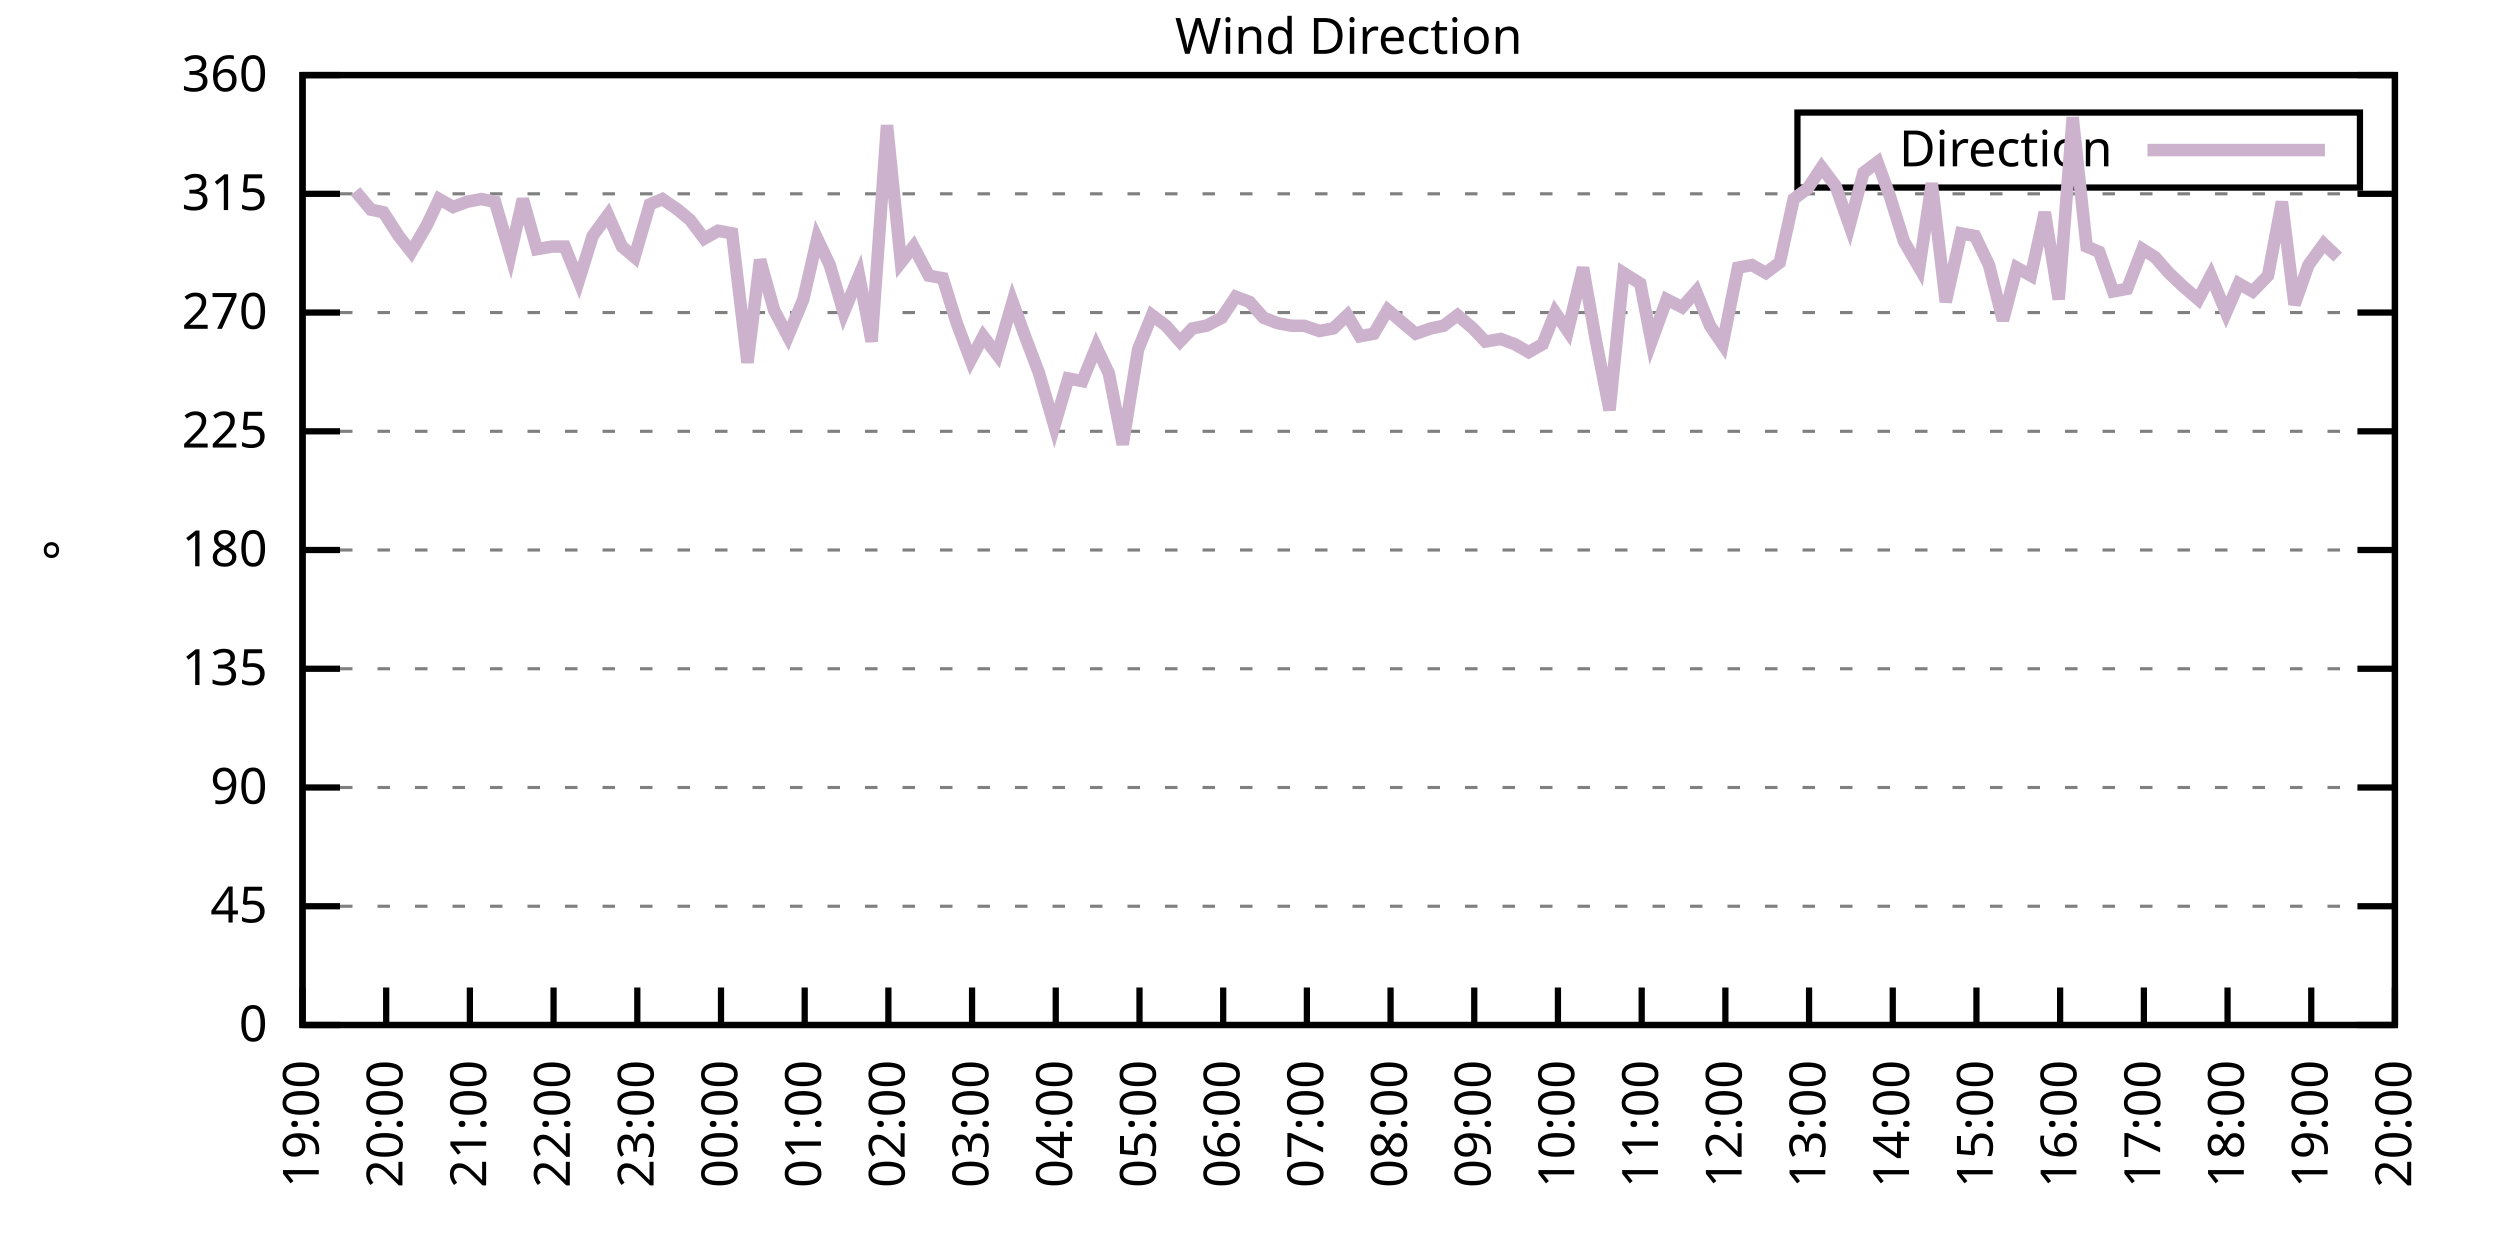
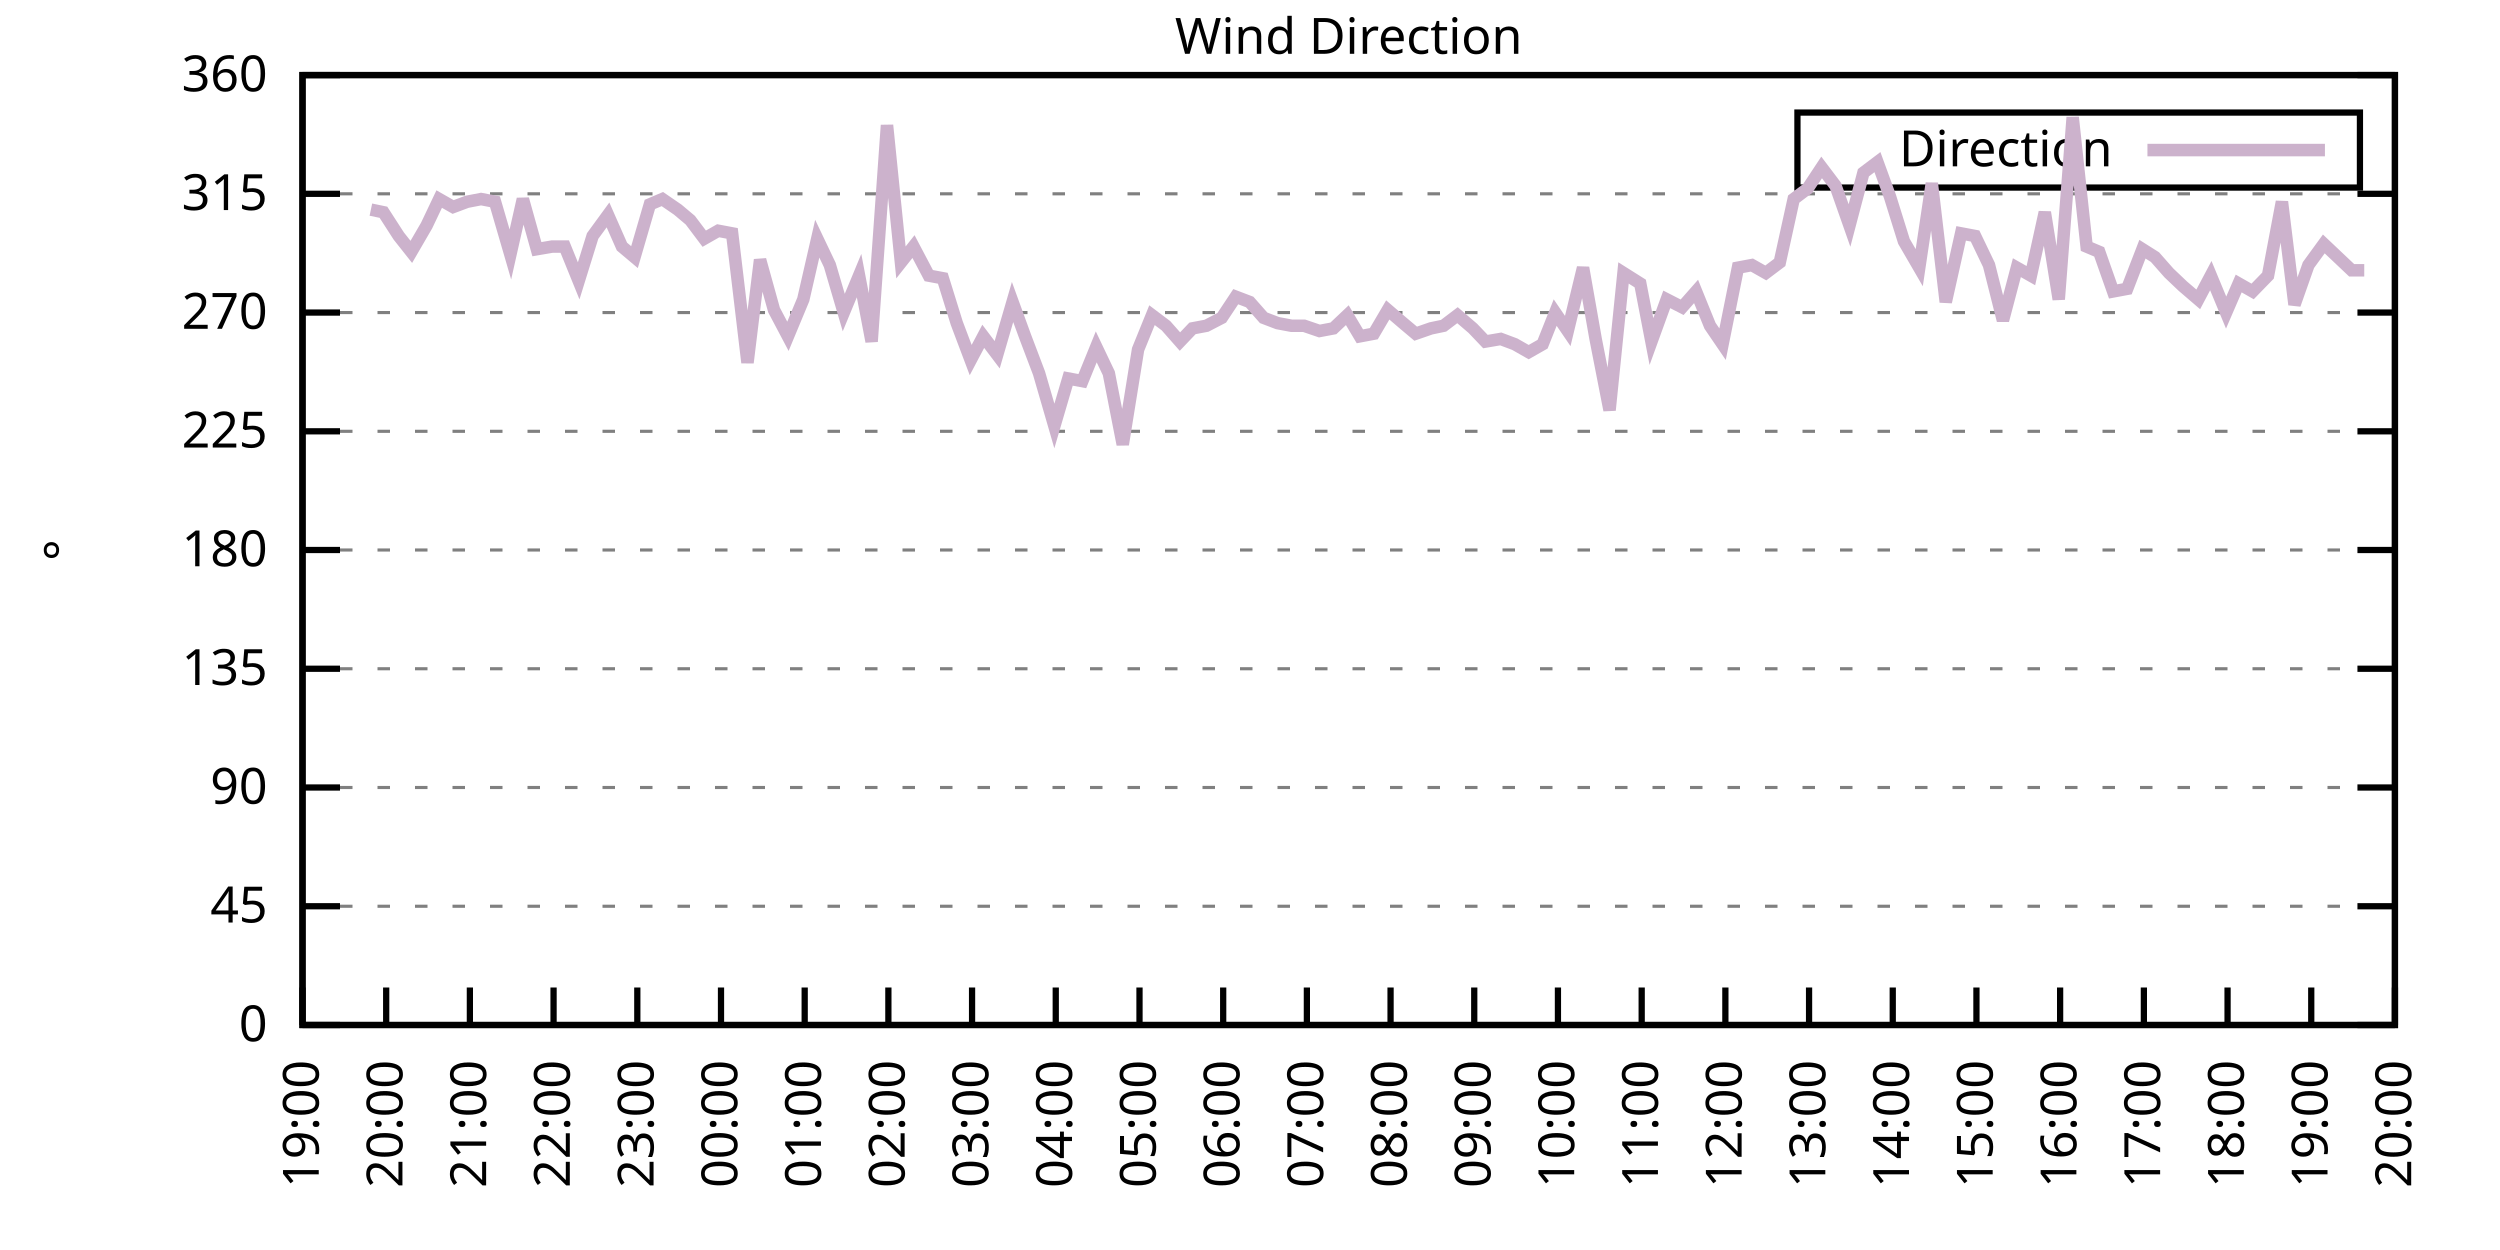
<svg xmlns="http://www.w3.org/2000/svg" xmlns:xlink="http://www.w3.org/1999/xlink" width="400" height="200" viewBox="0 0 400 200">
  <g id="gnuplot_canvas">
    <rect x="0" y="0" width="400" height="200" fill="none" />
    <defs>
      <circle id="gpDot" r="0.5" stroke-width="0.5" stroke="currentColor" />
      <path id="gpPt0" stroke-width="0.333" stroke="currentColor" d="M-1,0 h2 M0,-1 v2" />
      <path id="gpPt1" stroke-width="0.333" stroke="currentColor" d="M-1,-1 L1,1 M1,-1 L-1,1" />
      <path id="gpPt2" stroke-width="0.333" stroke="currentColor" d="M-1,0 L1,0 M0,-1 L0,1 M-1,-1 L1,1 M-1,1 L1,-1" />
      <rect id="gpPt3" stroke-width="0.333" stroke="currentColor" x="-1" y="-1" width="2" height="2" />
      <rect id="gpPt4" stroke-width="0.333" stroke="currentColor" fill="currentColor" x="-1" y="-1" width="2" height="2" />
      <circle id="gpPt5" stroke-width="0.333" stroke="currentColor" cx="0" cy="0" r="1" />
      <use xlink:href="#gpPt5" id="gpPt6" fill="currentColor" stroke="none" />
      <path id="gpPt7" stroke-width="0.333" stroke="currentColor" d="M0,-1.33 L-1.33,0.67 L1.33,0.67 z" />
      <use xlink:href="#gpPt7" id="gpPt8" fill="currentColor" stroke="none" />
      <use xlink:href="#gpPt7" id="gpPt9" stroke="currentColor" transform="rotate(180)" />
      <use xlink:href="#gpPt9" id="gpPt10" fill="currentColor" stroke="none" />
      <use xlink:href="#gpPt3" id="gpPt11" stroke="currentColor" transform="rotate(45)" />
      <use xlink:href="#gpPt11" id="gpPt12" fill="currentColor" stroke="none" />
      <path id="gpPt13" stroke-width="0.333" stroke="currentColor" d="M0,1.330 L1.265,0.411 L0.782,-1.067 L-0.782,-1.076 L-1.265,0.411 z" />
      <use xlink:href="#gpPt13" id="gpPt14" fill="currentColor" stroke="none" />
      <filter id="textbox" filterUnits="objectBoundingBox" x="0" y="0" height="1" width="1">
        <feFlood flood-color="white" flood-opacity="1" result="bgnd" />
        <feComposite in="SourceGraphic" in2="bgnd" operator="atop" />
      </filter>
      <filter id="greybox" filterUnits="objectBoundingBox" x="0" y="0" height="1" width="1">
        <feFlood flood-color="lightgrey" flood-opacity="1" result="grey" />
        <feComposite in="SourceGraphic" in2="grey" operator="atop" />
      </filter>
    </defs>
    <g fill="none" color="white" stroke="currentColor" stroke-width="1.00" stroke-linecap="butt" stroke-linejoin="miter">
</g>
    <g fill="none" color="black" stroke="currentColor" stroke-width="1.00" stroke-linecap="butt" stroke-linejoin="miter">
      <g stroke="none" shape-rendering="crispEdges">
        <polygon fill="rgb(255, 255, 255)" points="48.40,164.00 383.18,164.00 383.18,12.02 48.40,12.02 " />
      </g>
    </g>
    <g fill="none" color="black" stroke="currentColor" stroke-width="1.00" stroke-linecap="butt" stroke-linejoin="miter">
</g>
    <g fill="none" color="black" stroke="black" stroke-width="0.50" stroke-linecap="butt" stroke-linejoin="miter">
</g>
    <g fill="none" color="gray" stroke="currentColor" stroke-width="0.50" stroke-linecap="butt" stroke-linejoin="miter">
      <path stroke="gray" stroke-dasharray="2,4" class="gridline" d="M48.40,164.00 L383.19,164.00  " />
    </g>
    <g fill="none" color="gray" stroke="gray" stroke-width="1.00" stroke-linecap="butt" stroke-linejoin="miter">
</g>
    <g fill="none" color="black" stroke="currentColor" stroke-width="1.00" stroke-linecap="butt" stroke-linejoin="miter">
      <path stroke="black" d="M48.40,164.00 L54.40,164.00 M383.19,164.00 L377.19,164.00  " />
      <g transform="translate(42.80,166.60)" stroke="none" fill="black" font-family="Sans" font-size="8.00" text-anchor="end">
        <text>
          <tspan font-family="Sans"> 0</tspan>
        </text>
      </g>
    </g>
    <g fill="none" color="black" stroke="currentColor" stroke-width="1.00" stroke-linecap="butt" stroke-linejoin="miter">
</g>
    <g fill="none" color="black" stroke="black" stroke-width="0.50" stroke-linecap="butt" stroke-linejoin="miter">
</g>
    <g fill="none" color="gray" stroke="currentColor" stroke-width="0.50" stroke-linecap="butt" stroke-linejoin="miter">
      <path stroke="gray" stroke-dasharray="2,4" class="gridline" d="M48.40,145.00 L383.19,145.00  " />
    </g>
    <g fill="none" color="gray" stroke="gray" stroke-width="1.00" stroke-linecap="butt" stroke-linejoin="miter">
</g>
    <g fill="none" color="black" stroke="currentColor" stroke-width="1.00" stroke-linecap="butt" stroke-linejoin="miter">
      <path stroke="black" d="M48.40,145.00 L54.40,145.00 M383.19,145.00 L377.19,145.00  " />
      <g transform="translate(42.80,147.60)" stroke="none" fill="black" font-family="Sans" font-size="8.00" text-anchor="end">
        <text>
          <tspan font-family="Sans"> 45</tspan>
        </text>
      </g>
    </g>
    <g fill="none" color="black" stroke="currentColor" stroke-width="1.00" stroke-linecap="butt" stroke-linejoin="miter">
</g>
    <g fill="none" color="black" stroke="black" stroke-width="0.50" stroke-linecap="butt" stroke-linejoin="miter">
</g>
    <g fill="none" color="gray" stroke="currentColor" stroke-width="0.50" stroke-linecap="butt" stroke-linejoin="miter">
      <path stroke="gray" stroke-dasharray="2,4" class="gridline" d="M48.40,126.00 L383.19,126.00  " />
    </g>
    <g fill="none" color="gray" stroke="gray" stroke-width="1.00" stroke-linecap="butt" stroke-linejoin="miter">
</g>
    <g fill="none" color="black" stroke="currentColor" stroke-width="1.00" stroke-linecap="butt" stroke-linejoin="miter">
      <path stroke="black" d="M48.40,126.00 L54.40,126.00 M383.19,126.00 L377.19,126.00  " />
      <g transform="translate(42.80,128.60)" stroke="none" fill="black" font-family="Sans" font-size="8.00" text-anchor="end">
        <text>
          <tspan font-family="Sans"> 90</tspan>
        </text>
      </g>
    </g>
    <g fill="none" color="black" stroke="currentColor" stroke-width="1.00" stroke-linecap="butt" stroke-linejoin="miter">
</g>
    <g fill="none" color="black" stroke="black" stroke-width="0.50" stroke-linecap="butt" stroke-linejoin="miter">
</g>
    <g fill="none" color="gray" stroke="currentColor" stroke-width="0.50" stroke-linecap="butt" stroke-linejoin="miter">
      <path stroke="gray" stroke-dasharray="2,4" class="gridline" d="M48.40,107.00 L383.19,107.00  " />
    </g>
    <g fill="none" color="gray" stroke="gray" stroke-width="1.00" stroke-linecap="butt" stroke-linejoin="miter">
</g>
    <g fill="none" color="black" stroke="currentColor" stroke-width="1.00" stroke-linecap="butt" stroke-linejoin="miter">
      <path stroke="black" d="M48.40,107.00 L54.40,107.00 M383.19,107.00 L377.19,107.00  " />
      <g transform="translate(42.80,109.60)" stroke="none" fill="black" font-family="Sans" font-size="8.00" text-anchor="end">
        <text>
          <tspan font-family="Sans"> 135</tspan>
        </text>
      </g>
    </g>
    <g fill="none" color="black" stroke="currentColor" stroke-width="1.00" stroke-linecap="butt" stroke-linejoin="miter">
</g>
    <g fill="none" color="black" stroke="black" stroke-width="0.50" stroke-linecap="butt" stroke-linejoin="miter">
</g>
    <g fill="none" color="gray" stroke="currentColor" stroke-width="0.50" stroke-linecap="butt" stroke-linejoin="miter">
      <path stroke="gray" stroke-dasharray="2,4" class="gridline" d="M48.40,88.00 L383.19,88.00  " />
    </g>
    <g fill="none" color="gray" stroke="gray" stroke-width="1.00" stroke-linecap="butt" stroke-linejoin="miter">
</g>
    <g fill="none" color="black" stroke="currentColor" stroke-width="1.00" stroke-linecap="butt" stroke-linejoin="miter">
      <path stroke="black" d="M48.40,88.00 L54.40,88.00 M383.19,88.00 L377.19,88.00  " />
      <g transform="translate(42.80,90.60)" stroke="none" fill="black" font-family="Sans" font-size="8.00" text-anchor="end">
        <text>
          <tspan font-family="Sans"> 180</tspan>
        </text>
      </g>
    </g>
    <g fill="none" color="black" stroke="currentColor" stroke-width="1.00" stroke-linecap="butt" stroke-linejoin="miter">
</g>
    <g fill="none" color="black" stroke="black" stroke-width="0.50" stroke-linecap="butt" stroke-linejoin="miter">
</g>
    <g fill="none" color="gray" stroke="currentColor" stroke-width="0.50" stroke-linecap="butt" stroke-linejoin="miter">
      <path stroke="gray" stroke-dasharray="2,4" class="gridline" d="M48.40,69.01 L383.19,69.01  " />
    </g>
    <g fill="none" color="gray" stroke="gray" stroke-width="1.00" stroke-linecap="butt" stroke-linejoin="miter">
</g>
    <g fill="none" color="black" stroke="currentColor" stroke-width="1.00" stroke-linecap="butt" stroke-linejoin="miter">
      <path stroke="black" d="M48.40,69.01 L54.40,69.01 M383.19,69.01 L377.19,69.01  " />
      <g transform="translate(42.80,71.61)" stroke="none" fill="black" font-family="Sans" font-size="8.00" text-anchor="end">
        <text>
          <tspan font-family="Sans"> 225</tspan>
        </text>
      </g>
    </g>
    <g fill="none" color="black" stroke="currentColor" stroke-width="1.00" stroke-linecap="butt" stroke-linejoin="miter">
</g>
    <g fill="none" color="black" stroke="black" stroke-width="0.50" stroke-linecap="butt" stroke-linejoin="miter">
</g>
    <g fill="none" color="gray" stroke="currentColor" stroke-width="0.50" stroke-linecap="butt" stroke-linejoin="miter">
      <path stroke="gray" stroke-dasharray="2,4" class="gridline" d="M48.40,50.01 L383.19,50.01  " />
    </g>
    <g fill="none" color="gray" stroke="gray" stroke-width="1.00" stroke-linecap="butt" stroke-linejoin="miter">
</g>
    <g fill="none" color="black" stroke="currentColor" stroke-width="1.00" stroke-linecap="butt" stroke-linejoin="miter">
      <path stroke="black" d="M48.40,50.01 L54.40,50.01 M383.19,50.01 L377.19,50.01  " />
      <g transform="translate(42.80,52.61)" stroke="none" fill="black" font-family="Sans" font-size="8.00" text-anchor="end">
        <text>
          <tspan font-family="Sans"> 270</tspan>
        </text>
      </g>
    </g>
    <g fill="none" color="black" stroke="currentColor" stroke-width="1.00" stroke-linecap="butt" stroke-linejoin="miter">
</g>
    <g fill="none" color="black" stroke="black" stroke-width="0.50" stroke-linecap="butt" stroke-linejoin="miter">
</g>
    <g fill="none" color="gray" stroke="currentColor" stroke-width="0.50" stroke-linecap="butt" stroke-linejoin="miter">
      <path stroke="gray" stroke-dasharray="2,4" class="gridline" d="M48.40,31.01 L383.19,31.01  " />
    </g>
    <g fill="none" color="gray" stroke="gray" stroke-width="1.00" stroke-linecap="butt" stroke-linejoin="miter">
</g>
    <g fill="none" color="black" stroke="currentColor" stroke-width="1.00" stroke-linecap="butt" stroke-linejoin="miter">
      <path stroke="black" d="M48.40,31.01 L54.40,31.01 M383.19,31.01 L377.19,31.01  " />
      <g transform="translate(42.80,33.61)" stroke="none" fill="black" font-family="Sans" font-size="8.00" text-anchor="end">
        <text>
          <tspan font-family="Sans"> 315</tspan>
        </text>
      </g>
    </g>
    <g fill="none" color="black" stroke="currentColor" stroke-width="1.00" stroke-linecap="butt" stroke-linejoin="miter">
</g>
    <g fill="none" color="black" stroke="black" stroke-width="0.50" stroke-linecap="butt" stroke-linejoin="miter">
</g>
    <g fill="none" color="gray" stroke="currentColor" stroke-width="0.50" stroke-linecap="butt" stroke-linejoin="miter">
      <path stroke="gray" stroke-dasharray="2,4" class="gridline" d="M48.40,12.01 L383.19,12.01  " />
    </g>
    <g fill="none" color="gray" stroke="gray" stroke-width="1.00" stroke-linecap="butt" stroke-linejoin="miter">
</g>
    <g fill="none" color="black" stroke="currentColor" stroke-width="1.00" stroke-linecap="butt" stroke-linejoin="miter">
      <path stroke="black" d="M48.40,12.01 L54.40,12.01 M383.19,12.01 L377.19,12.01  " />
      <g transform="translate(42.80,14.61)" stroke="none" fill="black" font-family="Sans" font-size="8.00" text-anchor="end">
        <text>
          <tspan font-family="Sans"> 360</tspan>
        </text>
      </g>
    </g>
    <g fill="none" color="black" stroke="currentColor" stroke-width="1.00" stroke-linecap="butt" stroke-linejoin="miter">
      <path stroke="black" d="M48.40,164.00 L48.40,158.00  " />
      <g transform="translate(51.00,169.60) rotate(270.00)" stroke="none" fill="black" font-family="Sans" font-size="8.00" text-anchor="end">
        <text>
          <tspan font-family="Sans">19:00</tspan>
        </text>
      </g>
    </g>
    <g fill="none" color="black" stroke="currentColor" stroke-width="1.00" stroke-linecap="butt" stroke-linejoin="miter">
      <path stroke="black" d="M61.79,164.00 L61.79,158.00  " />
      <g transform="translate(64.39,169.60) rotate(270.00)" stroke="none" fill="black" font-family="Sans" font-size="8.00" text-anchor="end">
        <text>
          <tspan font-family="Sans">20:00</tspan>
        </text>
      </g>
    </g>
    <g fill="none" color="black" stroke="currentColor" stroke-width="1.00" stroke-linecap="butt" stroke-linejoin="miter">
      <path stroke="black" d="M75.18,164.00 L75.18,158.00  " />
      <g transform="translate(77.78,169.60) rotate(270.00)" stroke="none" fill="black" font-family="Sans" font-size="8.00" text-anchor="end">
        <text>
          <tspan font-family="Sans">21:00</tspan>
        </text>
      </g>
    </g>
    <g fill="none" color="black" stroke="currentColor" stroke-width="1.00" stroke-linecap="butt" stroke-linejoin="miter">
      <path stroke="black" d="M88.57,164.00 L88.57,158.00  " />
      <g transform="translate(91.17,169.60) rotate(270.00)" stroke="none" fill="black" font-family="Sans" font-size="8.00" text-anchor="end">
        <text>
          <tspan font-family="Sans">22:00</tspan>
        </text>
      </g>
    </g>
    <g fill="none" color="black" stroke="currentColor" stroke-width="1.00" stroke-linecap="butt" stroke-linejoin="miter">
      <path stroke="black" d="M101.97,164.00 L101.97,158.00  " />
      <g transform="translate(104.57,169.60) rotate(270.00)" stroke="none" fill="black" font-family="Sans" font-size="8.00" text-anchor="end">
        <text>
          <tspan font-family="Sans">23:00</tspan>
        </text>
      </g>
    </g>
    <g fill="none" color="black" stroke="currentColor" stroke-width="1.00" stroke-linecap="butt" stroke-linejoin="miter">
      <path stroke="black" d="M115.36,164.00 L115.36,158.00  " />
      <g transform="translate(117.96,169.60) rotate(270.00)" stroke="none" fill="black" font-family="Sans" font-size="8.00" text-anchor="end">
        <text>
          <tspan font-family="Sans">00:00</tspan>
        </text>
      </g>
    </g>
    <g fill="none" color="black" stroke="currentColor" stroke-width="1.00" stroke-linecap="butt" stroke-linejoin="miter">
      <path stroke="black" d="M128.75,164.00 L128.75,158.00  " />
      <g transform="translate(131.35,169.60) rotate(270.00)" stroke="none" fill="black" font-family="Sans" font-size="8.00" text-anchor="end">
        <text>
          <tspan font-family="Sans">01:00</tspan>
        </text>
      </g>
    </g>
    <g fill="none" color="black" stroke="currentColor" stroke-width="1.00" stroke-linecap="butt" stroke-linejoin="miter">
      <path stroke="black" d="M142.14,164.00 L142.14,158.00  " />
      <g transform="translate(144.74,169.60) rotate(270.00)" stroke="none" fill="black" font-family="Sans" font-size="8.00" text-anchor="end">
        <text>
          <tspan font-family="Sans">02:00</tspan>
        </text>
      </g>
    </g>
    <g fill="none" color="black" stroke="currentColor" stroke-width="1.00" stroke-linecap="butt" stroke-linejoin="miter">
      <path stroke="black" d="M155.53,164.00 L155.53,158.00  " />
      <g transform="translate(158.13,169.60) rotate(270.00)" stroke="none" fill="black" font-family="Sans" font-size="8.00" text-anchor="end">
        <text>
          <tspan font-family="Sans">03:00</tspan>
        </text>
      </g>
    </g>
    <g fill="none" color="black" stroke="currentColor" stroke-width="1.00" stroke-linecap="butt" stroke-linejoin="miter">
      <path stroke="black" d="M168.92,164.00 L168.92,158.00  " />
      <g transform="translate(171.52,169.60) rotate(270.00)" stroke="none" fill="black" font-family="Sans" font-size="8.00" text-anchor="end">
        <text>
          <tspan font-family="Sans">04:00</tspan>
        </text>
      </g>
    </g>
    <g fill="none" color="black" stroke="currentColor" stroke-width="1.00" stroke-linecap="butt" stroke-linejoin="miter">
      <path stroke="black" d="M182.32,164.00 L182.32,158.00  " />
      <g transform="translate(184.92,169.60) rotate(270.00)" stroke="none" fill="black" font-family="Sans" font-size="8.00" text-anchor="end">
        <text>
          <tspan font-family="Sans">05:00</tspan>
        </text>
      </g>
    </g>
    <g fill="none" color="black" stroke="currentColor" stroke-width="1.00" stroke-linecap="butt" stroke-linejoin="miter">
      <path stroke="black" d="M195.71,164.00 L195.71,158.00  " />
      <g transform="translate(198.31,169.60) rotate(270.00)" stroke="none" fill="black" font-family="Sans" font-size="8.00" text-anchor="end">
        <text>
          <tspan font-family="Sans">06:00</tspan>
        </text>
      </g>
    </g>
    <g fill="none" color="black" stroke="currentColor" stroke-width="1.00" stroke-linecap="butt" stroke-linejoin="miter">
      <path stroke="black" d="M209.10,164.00 L209.10,158.00  " />
      <g transform="translate(211.70,169.60) rotate(270.00)" stroke="none" fill="black" font-family="Sans" font-size="8.00" text-anchor="end">
        <text>
          <tspan font-family="Sans">07:00</tspan>
        </text>
      </g>
    </g>
    <g fill="none" color="black" stroke="currentColor" stroke-width="1.00" stroke-linecap="butt" stroke-linejoin="miter">
      <path stroke="black" d="M222.49,164.00 L222.49,158.00  " />
      <g transform="translate(225.09,169.60) rotate(270.00)" stroke="none" fill="black" font-family="Sans" font-size="8.00" text-anchor="end">
        <text>
          <tspan font-family="Sans">08:00</tspan>
        </text>
      </g>
    </g>
    <g fill="none" color="black" stroke="currentColor" stroke-width="1.00" stroke-linecap="butt" stroke-linejoin="miter">
      <path stroke="black" d="M235.88,164.00 L235.88,158.00  " />
      <g transform="translate(238.48,169.60) rotate(270.00)" stroke="none" fill="black" font-family="Sans" font-size="8.00" text-anchor="end">
        <text>
          <tspan font-family="Sans">09:00</tspan>
        </text>
      </g>
    </g>
    <g fill="none" color="black" stroke="currentColor" stroke-width="1.00" stroke-linecap="butt" stroke-linejoin="miter">
      <path stroke="black" d="M249.27,164.00 L249.27,158.00  " />
      <g transform="translate(251.87,169.60) rotate(270.00)" stroke="none" fill="black" font-family="Sans" font-size="8.00" text-anchor="end">
        <text>
          <tspan font-family="Sans">10:00</tspan>
        </text>
      </g>
    </g>
    <g fill="none" color="black" stroke="currentColor" stroke-width="1.00" stroke-linecap="butt" stroke-linejoin="miter">
      <path stroke="black" d="M262.67,164.00 L262.67,158.00  " />
      <g transform="translate(265.27,169.60) rotate(270.00)" stroke="none" fill="black" font-family="Sans" font-size="8.00" text-anchor="end">
        <text>
          <tspan font-family="Sans">11:00</tspan>
        </text>
      </g>
    </g>
    <g fill="none" color="black" stroke="currentColor" stroke-width="1.00" stroke-linecap="butt" stroke-linejoin="miter">
      <path stroke="black" d="M276.06,164.00 L276.06,158.00  " />
      <g transform="translate(278.66,169.60) rotate(270.00)" stroke="none" fill="black" font-family="Sans" font-size="8.00" text-anchor="end">
        <text>
          <tspan font-family="Sans">12:00</tspan>
        </text>
      </g>
    </g>
    <g fill="none" color="black" stroke="currentColor" stroke-width="1.00" stroke-linecap="butt" stroke-linejoin="miter">
      <path stroke="black" d="M289.45,164.00 L289.45,158.00  " />
      <g transform="translate(292.05,169.60) rotate(270.00)" stroke="none" fill="black" font-family="Sans" font-size="8.00" text-anchor="end">
        <text>
          <tspan font-family="Sans">13:00</tspan>
        </text>
      </g>
    </g>
    <g fill="none" color="black" stroke="currentColor" stroke-width="1.00" stroke-linecap="butt" stroke-linejoin="miter">
      <path stroke="black" d="M302.84,164.00 L302.84,158.00  " />
      <g transform="translate(305.44,169.60) rotate(270.00)" stroke="none" fill="black" font-family="Sans" font-size="8.00" text-anchor="end">
        <text>
          <tspan font-family="Sans">14:00</tspan>
        </text>
      </g>
    </g>
    <g fill="none" color="black" stroke="currentColor" stroke-width="1.00" stroke-linecap="butt" stroke-linejoin="miter">
      <path stroke="black" d="M316.23,164.00 L316.23,158.00  " />
      <g transform="translate(318.83,169.60) rotate(270.00)" stroke="none" fill="black" font-family="Sans" font-size="8.00" text-anchor="end">
        <text>
          <tspan font-family="Sans">15:00</tspan>
        </text>
      </g>
    </g>
    <g fill="none" color="black" stroke="currentColor" stroke-width="1.00" stroke-linecap="butt" stroke-linejoin="miter">
      <path stroke="black" d="M329.62,164.00 L329.62,158.00  " />
      <g transform="translate(332.22,169.60) rotate(270.00)" stroke="none" fill="black" font-family="Sans" font-size="8.00" text-anchor="end">
        <text>
          <tspan font-family="Sans">16:00</tspan>
        </text>
      </g>
    </g>
    <g fill="none" color="black" stroke="currentColor" stroke-width="1.00" stroke-linecap="butt" stroke-linejoin="miter">
      <path stroke="black" d="M343.02,164.00 L343.02,158.00  " />
      <g transform="translate(345.62,169.60) rotate(270.00)" stroke="none" fill="black" font-family="Sans" font-size="8.00" text-anchor="end">
        <text>
          <tspan font-family="Sans">17:00</tspan>
        </text>
      </g>
    </g>
    <g fill="none" color="black" stroke="currentColor" stroke-width="1.00" stroke-linecap="butt" stroke-linejoin="miter">
      <path stroke="black" d="M356.41,164.00 L356.41,158.00  " />
      <g transform="translate(359.01,169.60) rotate(270.00)" stroke="none" fill="black" font-family="Sans" font-size="8.00" text-anchor="end">
        <text>
          <tspan font-family="Sans">18:00</tspan>
        </text>
      </g>
    </g>
    <g fill="none" color="black" stroke="currentColor" stroke-width="1.00" stroke-linecap="butt" stroke-linejoin="miter">
      <path stroke="black" d="M369.80,164.00 L369.80,158.00  " />
      <g transform="translate(372.40,169.60) rotate(270.00)" stroke="none" fill="black" font-family="Sans" font-size="8.00" text-anchor="end">
        <text>
          <tspan font-family="Sans">19:00</tspan>
        </text>
      </g>
    </g>
    <g fill="none" color="black" stroke="currentColor" stroke-width="1.00" stroke-linecap="butt" stroke-linejoin="miter">
      <path stroke="black" d="M383.19,164.00 L383.19,158.00  " />
      <g transform="translate(385.79,169.60) rotate(270.00)" stroke="none" fill="black" font-family="Sans" font-size="8.00" text-anchor="end">
        <text>
          <tspan font-family="Sans">20:00</tspan>
        </text>
      </g>
    </g>
    <g fill="none" color="black" stroke="currentColor" stroke-width="1.00" stroke-linecap="butt" stroke-linejoin="miter">
</g>
    <g fill="none" color="black" stroke="currentColor" stroke-width="1.00" stroke-linecap="butt" stroke-linejoin="miter">
      <path stroke="black" d="M48.40,12.01 L48.40,164.00 L383.19,164.00 L383.19,12.01 L48.40,12.01 Z  " />
    </g>
    <g fill="none" color="black" stroke="currentColor" stroke-width="1.00" stroke-linecap="butt" stroke-linejoin="miter">
</g>
    <g fill="none" color="black" stroke="currentColor" stroke-width="1.00" stroke-linecap="butt" stroke-linejoin="miter">
      <path stroke="black" d="M287.59,30.01 L287.59,18.01 L377.59,18.01 L377.59,30.01 L287.59,30.01 Z  " />
    </g>
    <g id="Wind_direction_plot_1">
      <g fill="none" color="white" stroke="black" stroke-width="2.00" stroke-linecap="butt" stroke-linejoin="miter">
</g>
      <g fill="none" color="black" stroke="currentColor" stroke-width="2.00" stroke-linecap="butt" stroke-linejoin="miter">
        <g transform="translate(337.99,26.61)" stroke="none" fill="black" font-family="Sans" font-size="8.00" text-anchor="end">
          <text>
            <tspan font-family="Sans">Direction</tspan>
          </text>
        </g>
      </g>
      <g fill="none" color="black" stroke="currentColor" stroke-width="2.00" stroke-linecap="butt" stroke-linejoin="miter">
-         <path stroke="rgb(204, 178, 204)" d="M343.59,24.01 L371.99,24.01 M56.88,30.59 L59.34,33.54 L61.35,33.96 L63.80,37.76 L65.81,40.30 L68.26,36.08   L70.27,31.85 L72.50,33.12 L74.74,32.28 L76.97,31.85 L79.20,32.28 L81.66,40.72 L83.66,31.85 L85.90,39.87   L88.35,39.45 L90.36,39.45 L92.59,44.94 L94.82,37.76 L97.28,34.39 L99.51,39.45 L101.52,41.14 L103.98,32.70   L105.98,31.85 L108.44,33.54 L110.45,35.23 L112.68,38.19 L114.91,36.92 L117.14,37.34 L119.60,58.03 L121.61,41.56   L123.84,49.59 L126.07,53.81 L128.53,47.90 L130.76,38.19 L132.77,42.41 L135.00,50.01 L137.45,44.10 L139.46,54.65   L141.92,20.03 L144.15,41.99 L146.16,39.45 L148.61,44.10 L150.85,44.52 L153.08,51.70 L155.31,57.61 L157.32,53.81   L159.55,56.76 L162.01,48.32 L164.01,53.81 L166.25,59.72 L168.70,68.16 L170.93,60.56 L173.17,60.98 L175.40,55.50   L177.41,59.72 L179.64,71.12 L182.09,55.92 L184.32,50.43 L186.56,52.12 L188.79,54.65 L190.80,52.54 L193.03,52.12   L195.48,50.85 L197.72,47.47 L199.95,48.32 L202.18,50.85 L204.41,51.70 L206.64,52.12 L208.65,52.12 L211.11,52.96   L213.34,52.54 L215.57,50.43 L217.58,53.81 L219.81,53.39 L222.04,49.59 L224.50,51.70 L226.51,53.39 L228.96,52.54   L230.97,52.12 L233.20,50.43 L235.66,52.54 L237.67,54.65 L240.12,54.23 L242.36,55.07 L244.59,56.34 L246.82,55.07   L248.83,50.01 L250.84,52.96 L253.29,42.83 L255.30,54.23 L257.53,65.63 L259.76,43.67 L262.44,45.36 L264.23,54.65   L266.68,47.90 L269.14,49.16 L271.37,46.63 L273.60,52.12 L275.61,55.07 L278.07,42.83 L280.30,42.41 L282.53,43.67   L284.76,41.99 L286.99,31.85 L289.23,30.16 L291.46,26.79 L293.69,29.74 L295.92,36.08 L298.15,27.63 L300.39,25.94   L302.39,31.43 L304.63,38.61 L307.08,42.83 L309.09,29.32 L311.32,48.32 L313.78,37.34 L316.01,37.76 L318.24,42.41   L320.47,51.27 L322.70,42.83 L324.94,44.10 L327.17,33.96 L329.40,47.90 L331.63,18.77 L333.86,39.45 L335.87,40.30   L338.10,46.63 L340.34,46.21 L342.79,39.87 L344.80,41.14 L347.03,43.67 L349.26,45.79 L351.72,47.90 L353.73,44.10   L356.18,50.01 L358.19,45.36 L360.42,46.63 L362.88,44.10 L365.11,32.28 L367.12,48.74 L369.35,42.41 L371.81,39.03   L374.04,41.14  " />
+         <path stroke="rgb(204, 178, 204)" d="M343.59,24.01 L371.99,24.01 M59.34,33.54 L61.35,33.96 L63.80,37.76 L65.81,40.30 L68.26,36.08 L70.27,31.85   L72.50,33.12 L74.74,32.28 L76.97,31.85 L79.20,32.28 L81.66,40.72 L83.66,31.85 L85.90,39.87 L88.35,39.45   L90.36,39.45 L92.59,44.94 L94.82,37.76 L97.28,34.39 L99.51,39.45 L101.52,41.14 L103.98,32.70 L105.98,31.85   L108.44,33.54 L110.45,35.23 L112.68,38.19 L114.91,36.92 L117.14,37.34 L119.60,58.03 L121.61,41.56 L123.84,49.59   L126.07,53.81 L128.53,47.90 L130.76,38.19 L132.77,42.41 L135.00,50.01 L137.45,44.10 L139.46,54.65 L141.92,20.03   L144.15,41.99 L146.16,39.45 L148.61,44.10 L150.85,44.52 L153.08,51.70 L155.31,57.61 L157.32,53.81 L159.55,56.76   L162.01,48.32 L164.01,53.81 L166.25,59.72 L168.70,68.16 L170.93,60.56 L173.17,60.98 L175.40,55.50 L177.41,59.72   L179.64,71.12 L182.09,55.92 L184.32,50.43 L186.56,52.12 L188.79,54.65 L190.80,52.54 L193.03,52.12 L195.48,50.85   L197.72,47.47 L199.95,48.32 L202.18,50.85 L204.41,51.70 L206.64,52.12 L208.65,52.12 L211.11,52.96 L213.34,52.54   L215.57,50.43 L217.58,53.81 L219.81,53.39 L222.04,49.59 L224.50,51.70 L226.51,53.39 L228.96,52.54 L230.97,52.12   L233.20,50.43 L235.66,52.54 L237.67,54.65 L240.12,54.23 L242.36,55.07 L244.59,56.34 L246.82,55.07 L248.83,50.01   L250.84,52.96 L253.29,42.83 L255.30,54.23 L257.53,65.63 L259.76,43.67 L262.44,45.36 L264.23,54.65 L266.68,47.90   L269.14,49.16 L271.37,46.63 L273.60,52.12 L275.61,55.07 L278.07,42.83 L280.30,42.41 L282.53,43.67 L284.76,41.99   L286.99,31.85 L289.23,30.16 L291.46,26.79 L293.69,29.74 L295.92,36.08 L298.15,27.63 L300.39,25.94 L302.39,31.43   L304.63,38.61 L307.08,42.83 L309.09,29.32 L311.32,48.32 L313.78,37.34 L316.01,37.76 L318.24,42.41 L320.47,51.27   L322.70,42.83 L324.94,44.10 L327.17,33.96 L329.40,47.90 L331.63,18.77 L333.86,39.45 L335.87,40.30 L338.10,46.63   L340.34,46.21 L342.79,39.87 L344.80,41.14 L347.03,43.67 L349.26,45.79 L351.72,47.90 L353.73,44.10 L356.18,50.01   L358.19,45.36 L360.42,46.63 L362.88,44.10 L365.11,32.28 L367.12,48.74 L369.35,42.41 L371.81,39.03 L374.04,41.14   L376.27,43.25 L378.28,43.25  " />
      </g>
    </g>
    <g fill="none" color="black" stroke="currentColor" stroke-width="2.00" stroke-linecap="butt" stroke-linejoin="miter">
</g>
    <g fill="none" color="black" stroke="black" stroke-width="1.00" stroke-linecap="butt" stroke-linejoin="miter">
</g>
    <g fill="none" color="black" stroke="currentColor" stroke-width="1.00" stroke-linecap="butt" stroke-linejoin="miter">
      <path stroke="black" d="M48.40,12.01 L48.40,164.00 L383.19,164.00 L383.19,12.01 L48.40,12.01 Z  " />
      <g transform="translate(12.80,88.01) rotate(270.00)" stroke="none" fill="black" font-family="Sans" font-size="8.00" text-anchor="middle">
        <text>
          <tspan font-family="Sans">°</tspan>
        </text>
      </g>
    </g>
    <g fill="none" color="black" stroke="currentColor" stroke-width="1.00" stroke-linecap="butt" stroke-linejoin="miter">
</g>
    <g fill="none" color="black" stroke="currentColor" stroke-width="1.00" stroke-linecap="butt" stroke-linejoin="miter">
      <g transform="translate(215.79,8.61)" stroke="none" fill="black" font-family="Sans" font-size="8.00" text-anchor="middle">
        <text>
          <tspan font-family="Sans">Wind Direction</tspan>
        </text>
      </g>
    </g>
    <g fill="none" color="black" stroke="currentColor" stroke-width="1.00" stroke-linecap="butt" stroke-linejoin="miter">
</g>
  </g>
</svg>
